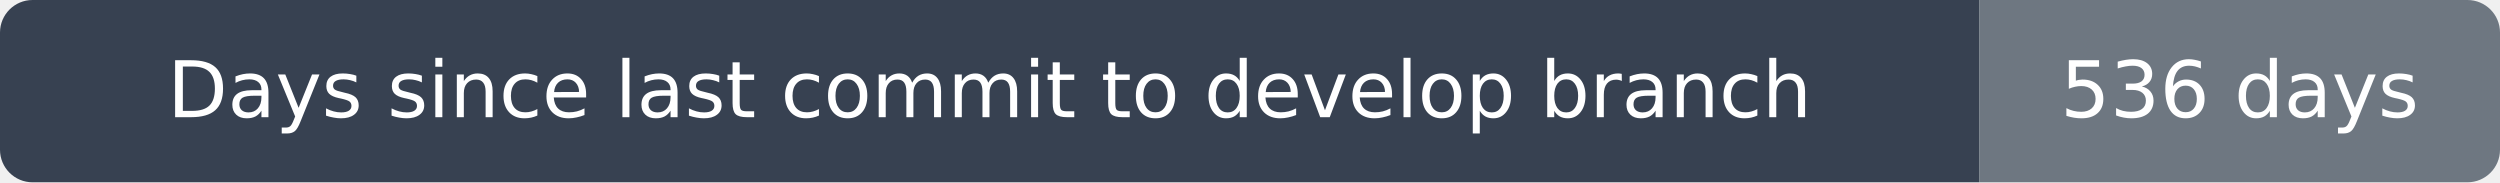
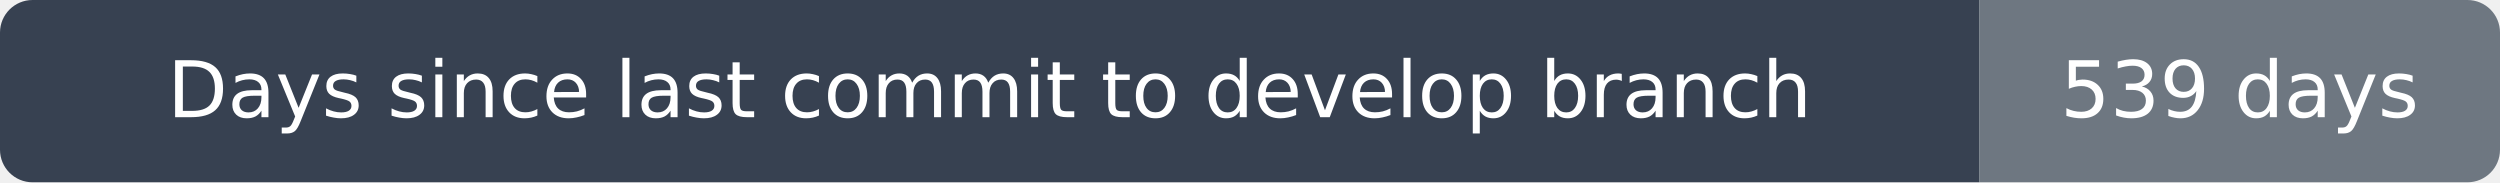
- <svg xmlns="http://www.w3.org/2000/svg" width="384" height="28" viewBox="0 0 384 28" role="img" aria-label="Days since last commit to develop branch: 536 days">
+ <svg xmlns="http://www.w3.org/2000/svg" width="384" height="28" viewBox="0 0 384 28" role="img" aria-label="Days since last commit to develop branch: 539 days">
  <clipPath id="rounded">
    <rect width="384" height="28" rx="5" />
  </clipPath>
  <g clip-path="url(#rounded)">
    <path fill="#374151" d="M0 0h304v28H0z" />
    <path fill="#6e7781" d="M304 0h80v28H304z" />
  </g>
  <g fill="#fff" text-anchor="middle" font-family="DejaVu Sans,Arial,sans-serif" font-size="12">
    <text x="152.0" y="18">Days since last commit to develop branch</text>
-     <text x="344.0" y="18">536 days</text>
+     <text x="344.0" y="18">539 days</text>
  </g>
</svg>
